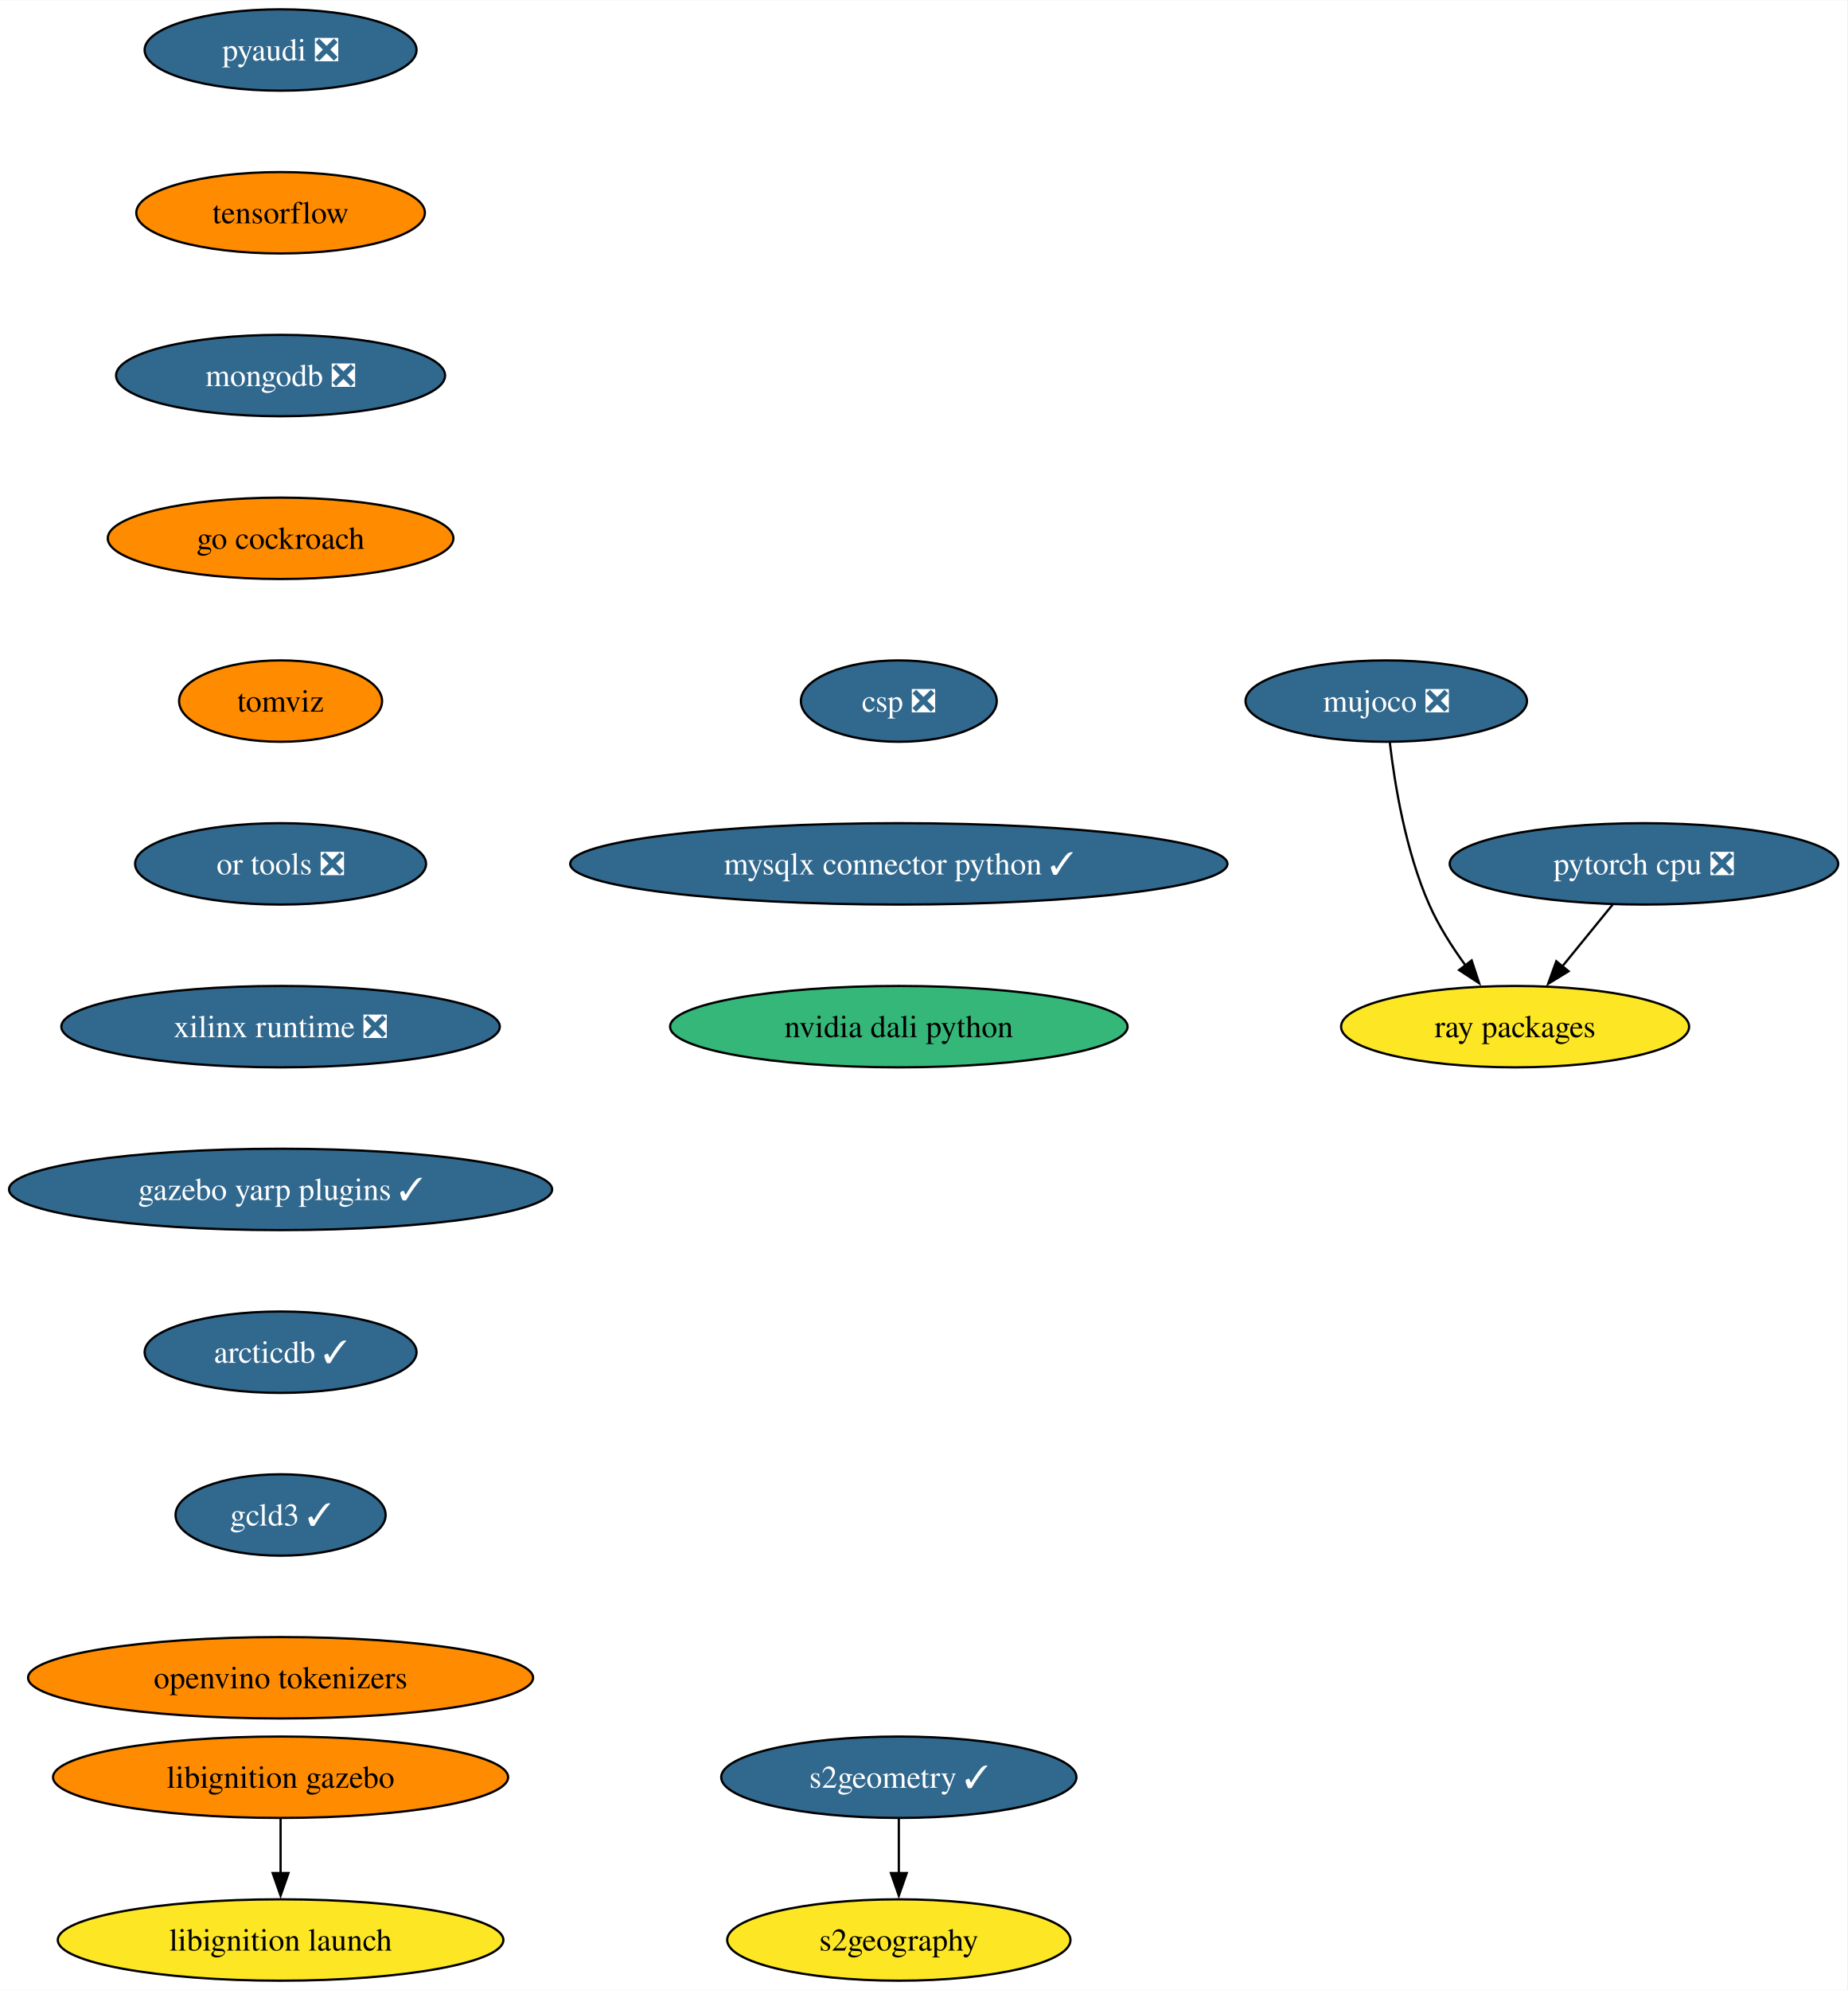
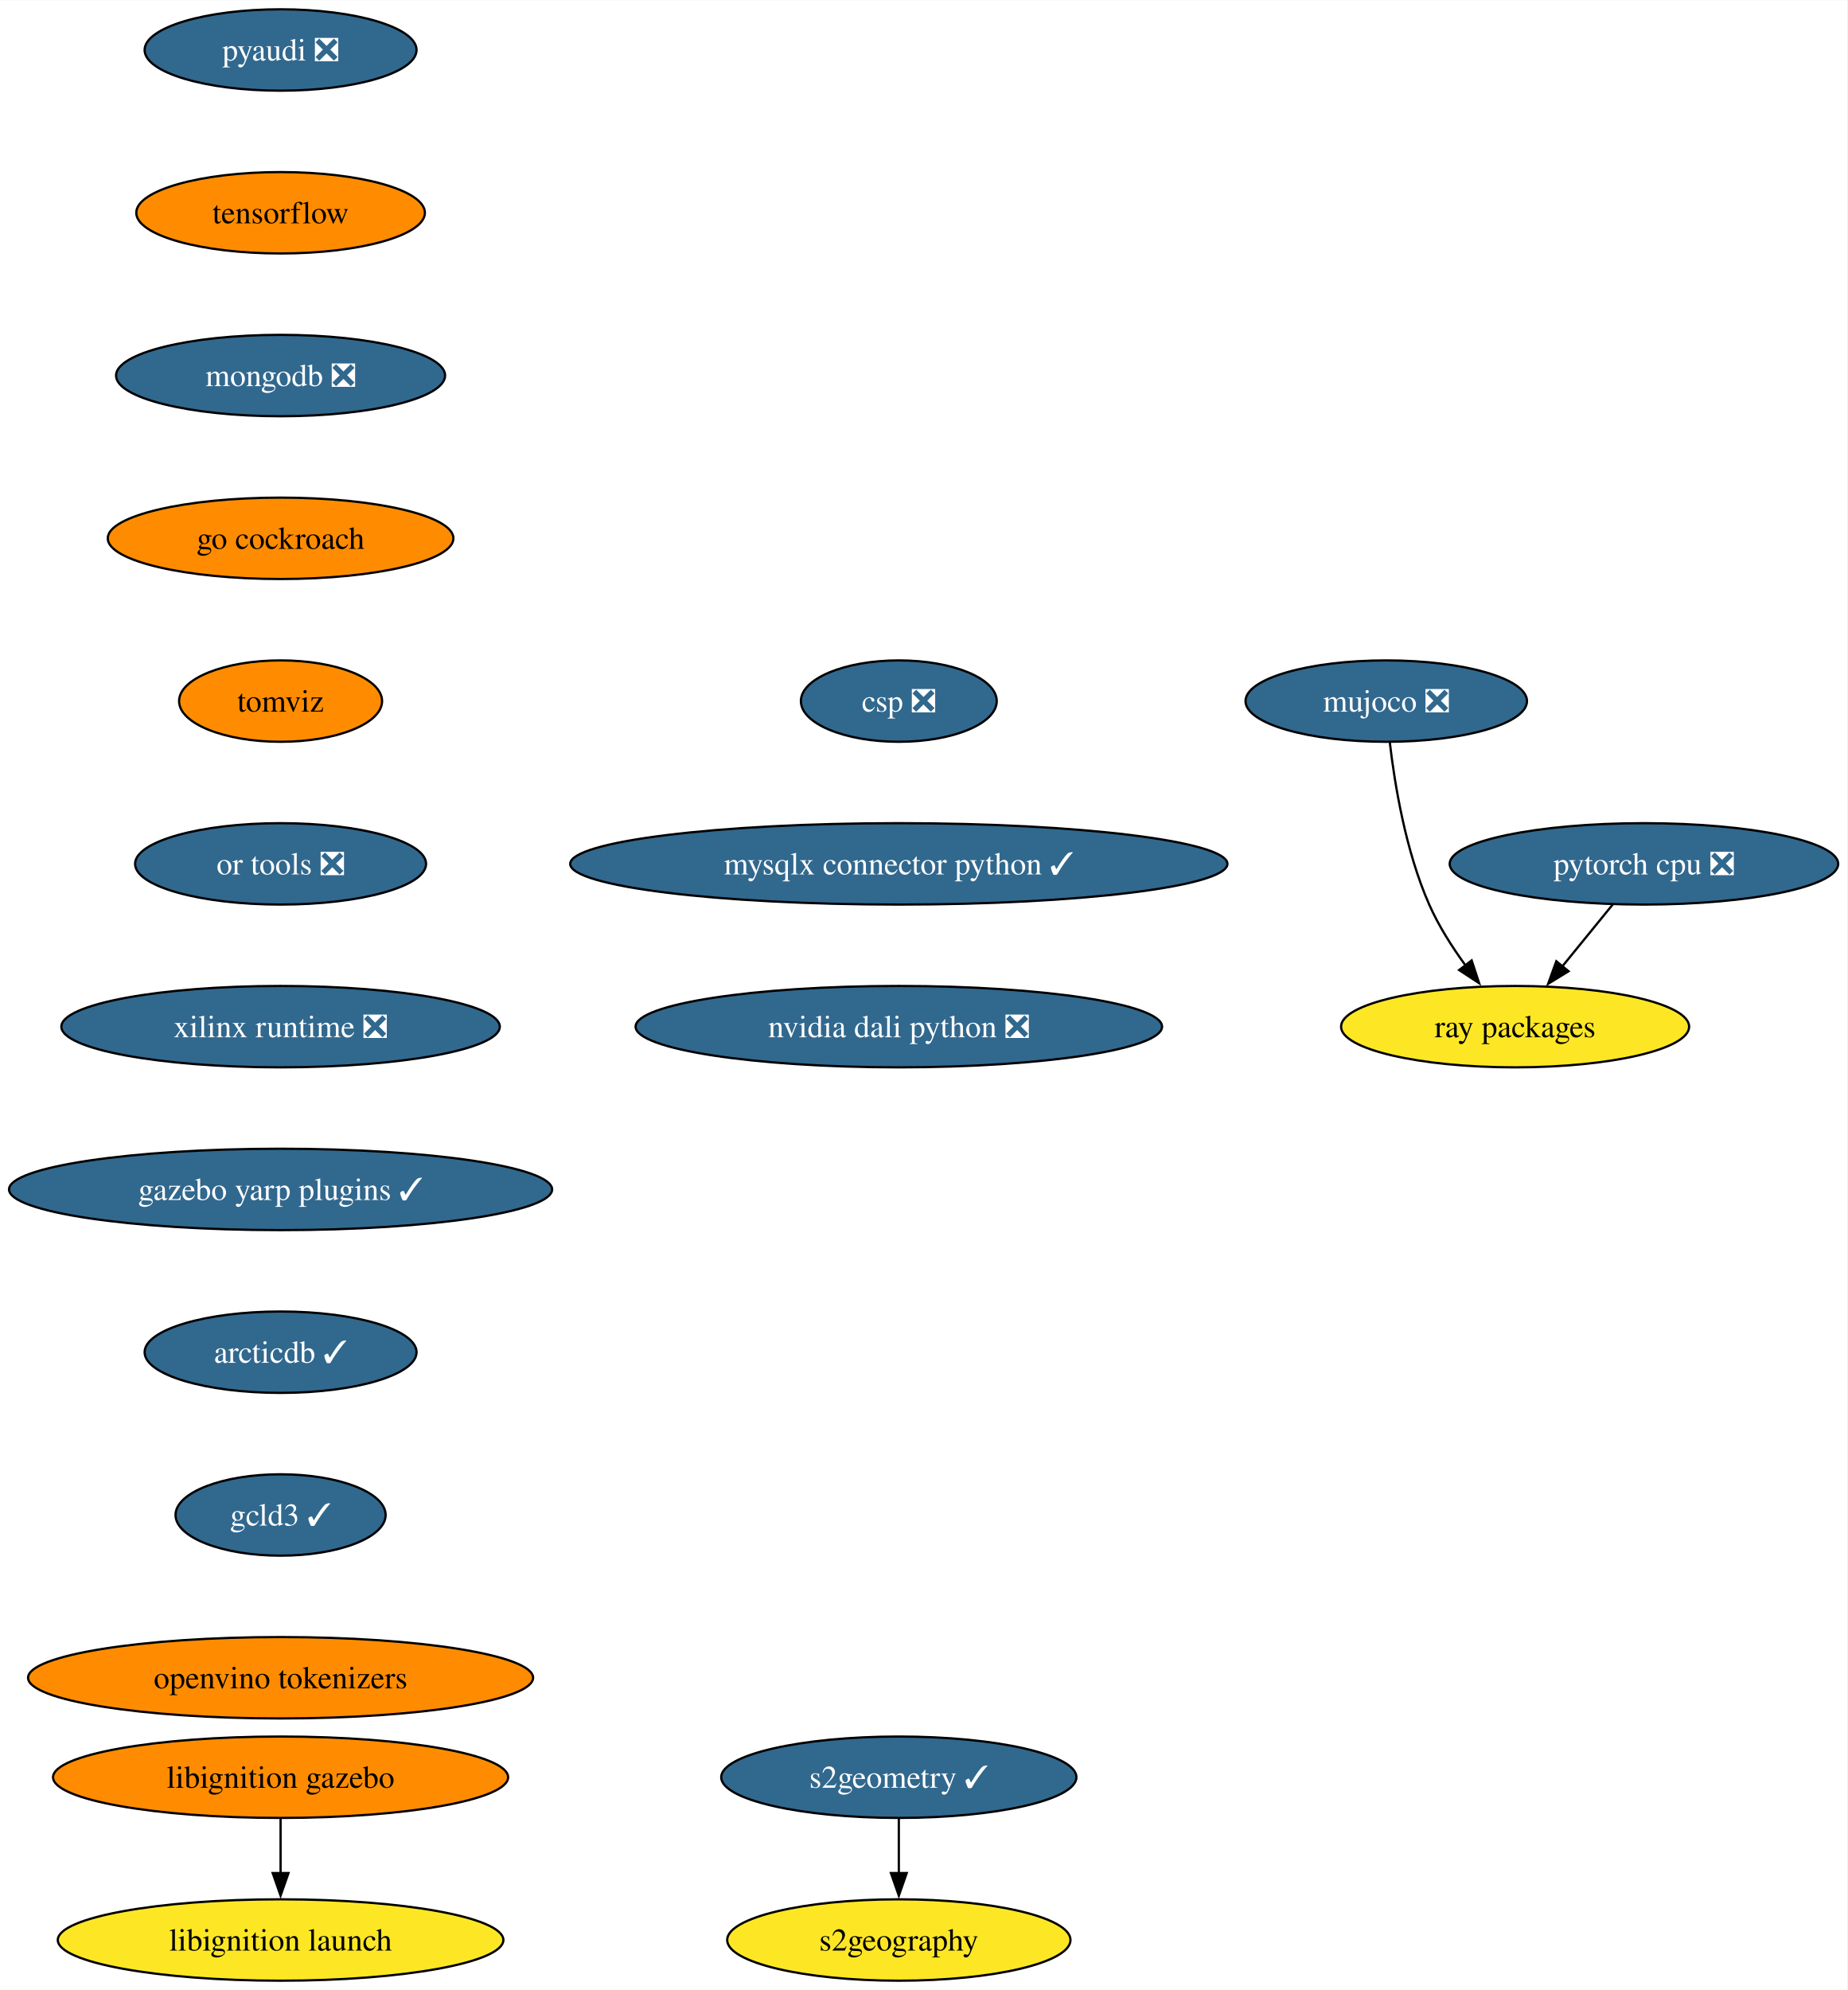
<svg xmlns="http://www.w3.org/2000/svg" xmlns:xlink="http://www.w3.org/1999/xlink" width="817pt" height="880pt" viewBox="0.00 0.00 817.21 880.00">
  <g id="graph0" class="graph" transform="scale(1 1) rotate(0) translate(4 876)">
    <polygon fill="white" stroke="none" points="-4,4 -4,-876 813.21,-876 813.21,4 -4,4" />
    <g id="node1" class="node">
      <g id="a_node1">
        <a xlink:href="https://github.com/conda-forge/pyaudi-feedstock/pull/44" xlink:title="pyaudi ❎">
          <ellipse fill="#31688e" stroke="black" cx="120.13" cy="-854" rx="60.15" ry="18" />
          <text text-anchor="middle" x="120.13" y="-849.33" font-family="Times,serif" font-size="14.00" fill="white">pyaudi ❎</text>
        </a>
      </g>
    </g>
    <g id="node2" class="node">
      <g id="a_node2">
        <a xlink:href="https://github.com/conda-forge/tensorflow-feedstock" xlink:title="tensorflow">
          <ellipse fill="#ff8c00" stroke="black" cx="120.13" cy="-782" rx="63.84" ry="18" />
          <text text-anchor="middle" x="120.13" y="-777.33" font-family="Times,serif" font-size="14.00">tensorflow</text>
        </a>
      </g>
    </g>
    <g id="node3" class="node">
      <g id="a_node3">
        <a xlink:href="https://github.com/conda-forge/mongodb-feedstock/pull/97" xlink:title="mongodb ❎">
          <ellipse fill="#31688e" stroke="black" cx="120.13" cy="-710" rx="72.78" ry="18" />
          <text text-anchor="middle" x="120.13" y="-705.33" font-family="Times,serif" font-size="14.00" fill="white">mongodb ❎</text>
        </a>
      </g>
    </g>
    <g id="node6" class="node">
      <g id="a_node6">
        <a xlink:href="https://github.com/conda-forge/go-cockroach-feedstock" xlink:title="go cockroach">
          <ellipse fill="#ff8c00" stroke="black" cx="120.13" cy="-638" rx="76.46" ry="18" />
          <text text-anchor="middle" x="120.13" y="-633.33" font-family="Times,serif" font-size="14.00">go cockroach</text>
        </a>
      </g>
    </g>
    <g id="node4" class="node">
      <g id="a_node4">
        <a xlink:href="https://github.com/conda-forge/pytorch-cpu-feedstock/pull/265" xlink:title="pytorch cpu ❎">
          <ellipse fill="#31688e" stroke="black" cx="723.28" cy="-494" rx="85.93" ry="18" />
          <text text-anchor="middle" x="723.28" y="-489.32" font-family="Times,serif" font-size="14.00" fill="white">pytorch cpu ❎</text>
        </a>
      </g>
    </g>
    <g id="node5" class="node">
      <g id="a_node5">
        <a xlink:href="https://github.com/conda-forge/ray-packages-feedstock" xlink:title="ray packages">
          <ellipse fill="#fde725" stroke="black" cx="666.28" cy="-422" rx="76.99" ry="18" />
          <text text-anchor="middle" x="666.28" y="-417.32" font-family="Times,serif" font-size="14.00">ray packages</text>
        </a>
      </g>
    </g>
    <g id="edge3" class="edge">
      <path fill="none" stroke="black" d="M709.48,-476.05C702.76,-467.8 694.53,-457.7 687.07,-448.54" />
      <polygon fill="black" stroke="black" points="689.93,-446.51 680.9,-440.96 684.51,-450.93 689.93,-446.51" />
    </g>
    <g id="node7" class="node">
      <g id="a_node7">
        <a xlink:href="https://github.com/conda-forge/tomviz-feedstock" xlink:title="tomviz">
          <ellipse fill="#ff8c00" stroke="black" cx="120.13" cy="-566" rx="44.9" ry="18" />
          <text text-anchor="middle" x="120.13" y="-561.33" font-family="Times,serif" font-size="14.00">tomviz</text>
        </a>
      </g>
    </g>
    <g id="node10" class="node">
      <g id="a_node10">
        <a xlink:href="https://github.com/conda-forge/or-tools-feedstock/pull/62" xlink:title="or tools ❎">
          <ellipse fill="#31688e" stroke="black" cx="120.13" cy="-494" rx="64.36" ry="18" />
          <text text-anchor="middle" x="120.13" y="-489.32" font-family="Times,serif" font-size="14.00" fill="white">or tools ❎</text>
        </a>
      </g>
    </g>
    <g id="node8" class="node">
      <g id="a_node8">
        <a xlink:href="https://github.com/conda-forge/s2geometry-feedstock/pull/21" xlink:title="s2geometry ✓">
          <ellipse fill="#31688e" stroke="black" cx="393.64" cy="-90" rx="78.57" ry="18" />
          <text text-anchor="middle" x="393.64" y="-85.33" font-family="Times,serif" font-size="14.00" fill="white">s2geometry ✓</text>
        </a>
      </g>
    </g>
    <g id="node9" class="node">
      <g id="a_node9">
        <a xlink:href="https://github.com/conda-forge/s2geography-feedstock" xlink:title="s2geography">
          <ellipse fill="#fde725" stroke="black" cx="393.64" cy="-18" rx="75.94" ry="18" />
          <text text-anchor="middle" x="393.64" y="-13.32" font-family="Times,serif" font-size="14.00">s2geography</text>
        </a>
      </g>
    </g>
    <g id="edge6" class="edge">
      <path fill="none" stroke="black" d="M393.64,-71.7C393.64,-64.41 393.64,-55.73 393.64,-47.54" />
      <polygon fill="black" stroke="black" points="397.14,-47.62 393.64,-37.62 390.14,-47.62 397.14,-47.62" />
    </g>
    <g id="node13" class="node">
      <g id="a_node13">
        <a xlink:href="https://github.com/conda-forge/xilinx-runtime-feedstock/pull/37" xlink:title="xilinx runtime ❎">
          <ellipse fill="#31688e" stroke="black" cx="120.13" cy="-422" rx="96.98" ry="18" />
          <text text-anchor="middle" x="120.13" y="-417.32" font-family="Times,serif" font-size="14.00" fill="white">xilinx runtime ❎</text>
        </a>
      </g>
    </g>
    <g id="node11" class="node">
      <g id="a_node11">
        <a xlink:href="https://github.com/conda-forge/libignition-gazebo-feedstock" xlink:title="libignition gazebo">
          <ellipse fill="#ff8c00" stroke="black" cx="120.13" cy="-90" rx="100.66" ry="18" />
          <text text-anchor="middle" x="120.13" y="-85.33" font-family="Times,serif" font-size="14.00">libignition gazebo</text>
        </a>
      </g>
    </g>
    <g id="node12" class="node">
      <g id="a_node12">
        <a xlink:href="https://github.com/conda-forge/libignition-launch-feedstock" xlink:title="libignition launch">
          <ellipse fill="#fde725" stroke="black" cx="120.13" cy="-18" rx="98.56" ry="18" />
          <text text-anchor="middle" x="120.13" y="-13.32" font-family="Times,serif" font-size="14.00">libignition launch</text>
        </a>
      </g>
    </g>
    <g id="edge8" class="edge">
      <path fill="none" stroke="black" d="M120.13,-71.7C120.13,-64.41 120.13,-55.73 120.13,-47.54" />
      <polygon fill="black" stroke="black" points="123.63,-47.62 120.13,-37.62 116.63,-47.62 123.63,-47.62" />
    </g>
    <g id="node15" class="node">
      <g id="a_node15">
        <a xlink:href="https://github.com/conda-forge/gazebo-yarp-plugins-feedstock/pull/34" xlink:title="gazebo yarp plugins ✓">
          <ellipse fill="#31688e" stroke="black" cx="120.13" cy="-350" rx="120.13" ry="18" />
          <text text-anchor="middle" x="120.13" y="-345.32" font-family="Times,serif" font-size="14.00" fill="white">gazebo yarp plugins ✓</text>
        </a>
      </g>
    </g>
    <g id="node14" class="node">
      <g id="a_node14">
        <a xlink:href="https://github.com/conda-forge/mujoco-feedstock/pull/63" xlink:title="mujoco ❎">
          <ellipse fill="#31688e" stroke="black" cx="609.28" cy="-566" rx="62.26" ry="18" />
          <text text-anchor="middle" x="609.28" y="-561.33" font-family="Times,serif" font-size="14.00" fill="white">mujoco ❎</text>
        </a>
      </g>
    </g>
    <g id="edge10" class="edge">
      <path fill="none" stroke="black" d="M610.86,-547.62C613.01,-529.2 617.87,-499.55 628.28,-476 632.42,-466.62 638.39,-457.25 644.37,-449.04" />
      <polygon fill="black" stroke="black" points="647.06,-451.29 650.37,-441.23 641.51,-447.03 647.06,-451.29" />
    </g>
    <g id="node16" class="node">
      <g id="a_node16">
        <a xlink:href="https://github.com/conda-forge/arcticdb-feedstock/pull/307" xlink:title="arcticdb ✓">
          <ellipse fill="#31688e" stroke="black" cx="120.13" cy="-278" rx="60.15" ry="18" />
          <text text-anchor="middle" x="120.13" y="-273.32" font-family="Times,serif" font-size="14.00" fill="white">arcticdb ✓</text>
        </a>
      </g>
    </g>
    <g id="node17" class="node">
      <g id="a_node17">
        <a xlink:href="https://github.com/conda-forge/gcld3-feedstock/pull/11" xlink:title="gcld3 ✓">
          <ellipse fill="#31688e" stroke="black" cx="120.13" cy="-206" rx="46.47" ry="18" />
          <text text-anchor="middle" x="120.13" y="-201.33" font-family="Times,serif" font-size="14.00" fill="white">gcld3 ✓</text>
        </a>
      </g>
    </g>
    <g id="node18" class="node">
      <g id="a_node18">
        <a xlink:href="https://github.com/conda-forge/openvino-tokenizers-feedstock" xlink:title="openvino tokenizers">
          <ellipse fill="#ff8c00" stroke="black" cx="120.13" cy="-134" rx="111.71" ry="18" />
          <text text-anchor="middle" x="120.13" y="-129.32" font-family="Times,serif" font-size="14.00">openvino tokenizers</text>
        </a>
      </g>
    </g>
    <g id="node19" class="node">
      <g id="a_node19">
        <a xlink:href="https://github.com/conda-forge/csp-feedstock/pull/38" xlink:title="csp ❎">
          <ellipse fill="#31688e" stroke="black" cx="393.64" cy="-566" rx="43.32" ry="18" />
          <text text-anchor="middle" x="393.64" y="-561.33" font-family="Times,serif" font-size="14.00" fill="white">csp ❎</text>
        </a>
      </g>
    </g>
    <g id="node20" class="node">
      <g id="a_node20">
        <a xlink:href="https://github.com/conda-forge/mysqlx-connector-python-feedstock/pull/8" xlink:title="mysqlx connector python ✓">
          <ellipse fill="#31688e" stroke="black" cx="393.64" cy="-494" rx="145.38" ry="18" />
          <text text-anchor="middle" x="393.64" y="-489.32" font-family="Times,serif" font-size="14.00" fill="white">mysqlx connector python ✓</text>
        </a>
      </g>
    </g>
    <g id="node21" class="node">
      <g id="a_node21">
-         <a xlink:href="https://github.com/conda-forge/nvidia-dali-python-feedstock" xlink:title="nvidia dali python">
-           <ellipse fill="#35b779" stroke="black" cx="393.64" cy="-422" rx="101.19" ry="18" />
-           <text text-anchor="middle" x="393.64" y="-417.32" font-family="Times,serif" font-size="14.00">nvidia dali python</text>
+         <a xlink:href="https://github.com/conda-forge/nvidia-dali-python-feedstock/pull/10" xlink:title="nvidia dali python ❎">
+           <ellipse fill="#31688e" stroke="black" cx="393.64" cy="-422" rx="116.45" ry="18" />
+           <text text-anchor="middle" x="393.64" y="-417.32" font-family="Times,serif" font-size="14.00" fill="white">nvidia dali python ❎</text>
        </a>
      </g>
    </g>
  </g>
</svg>
